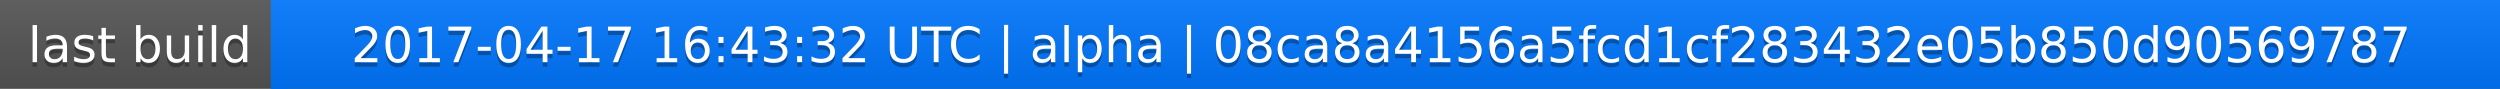
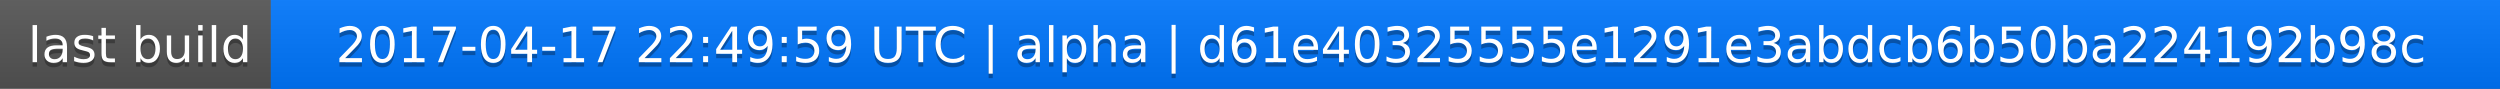
<svg xmlns="http://www.w3.org/2000/svg" width="563" height="20">
  <linearGradient id="a" x2="0" y2="100%">
    <stop offset="0" stop-color="#bbb" stop-opacity=".1" />
    <stop offset="1" stop-opacity=".1" />
  </linearGradient>
  <rect rx="0" width="563" height="20" fill="#555" />
  <rect rx="0" x="61" width="502" height="20" fill="#07f" />
  <path fill="#07f" d="M61 0h4v20h-4z" />
  <rect rx="0" width="563" height="20" fill="url(#a)" />
  <g fill="#fff" text-anchor="middle" font-family="DejaVu Sans,Verdana,Geneva,sans-serif" font-size="11">
    <text x="31.5" y="15" fill="#010101" fill-opacity=".3">last build</text>
    <text x="31.5" y="14">last build</text>
-     <text x="311" y="15" fill="#010101" fill-opacity=".3">2017-04-17 16:43:32 UTC | alpha | 08ca8a4156a5fcd1cf283432e05b850d90569787</text>
-     <text x="311" y="14">2017-04-17 16:43:32 UTC | alpha | 08ca8a4156a5fcd1cf283432e05b850d90569787</text>
+     <text x="311" y="15" fill="#010101" fill-opacity=".3">2017-04-17 22:49:59 UTC | alpha | d61e40325555e1291e3abdcb6b50ba224192b98c</text>
+     <text x="311" y="14">2017-04-17 22:49:59 UTC | alpha | d61e40325555e1291e3abdcb6b50ba224192b98c</text>
  </g>
</svg>
